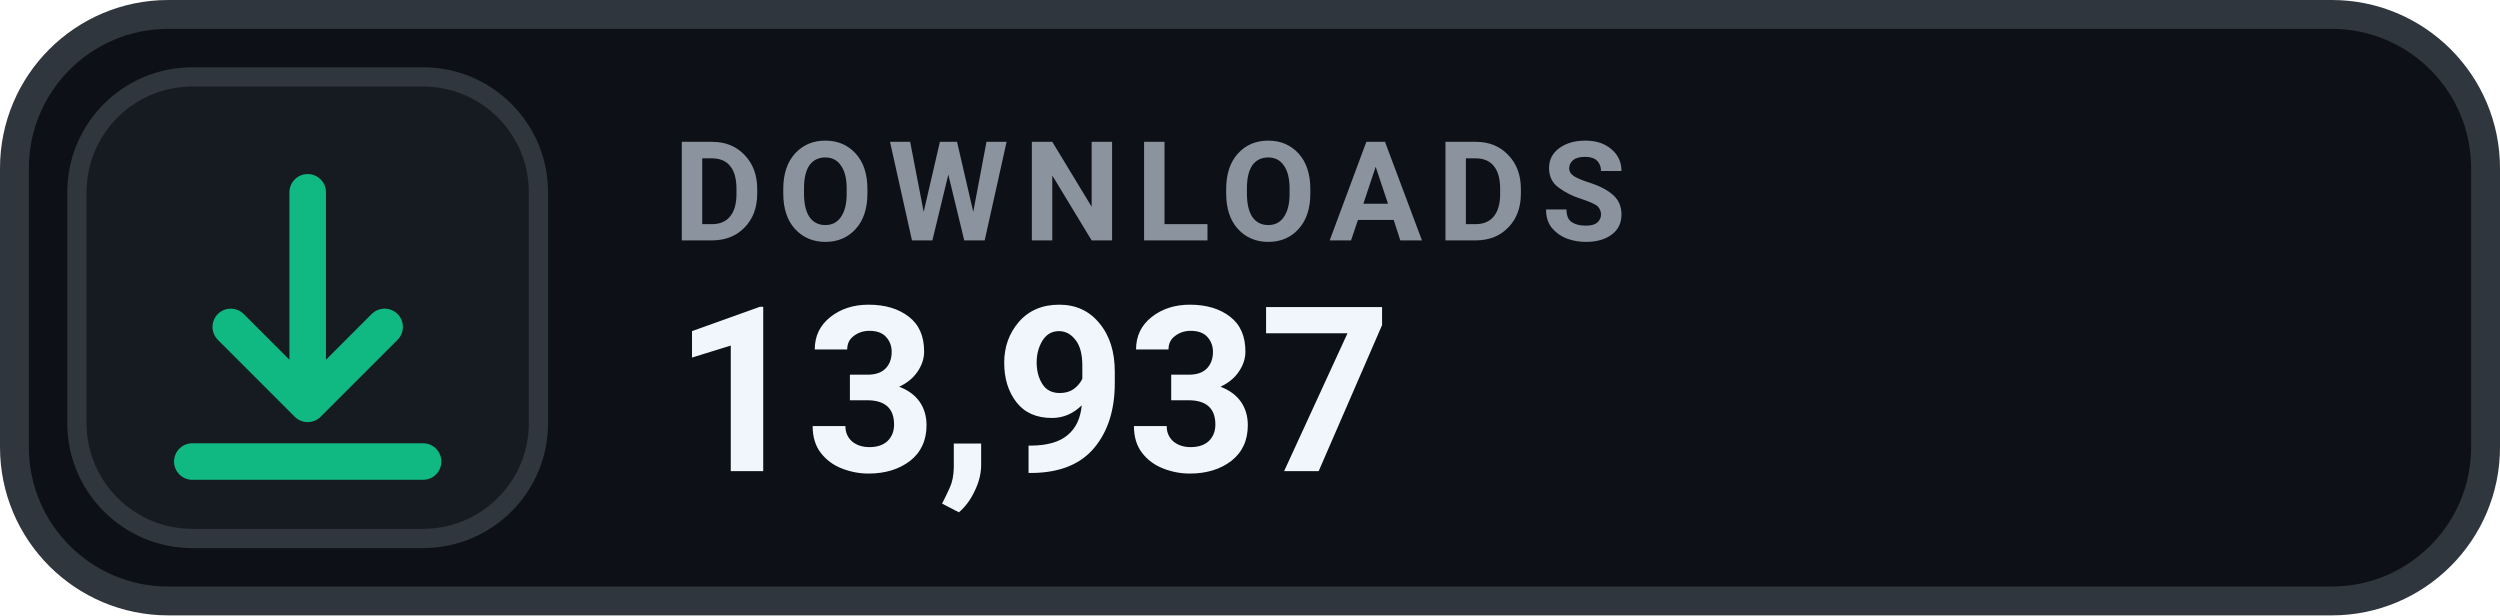
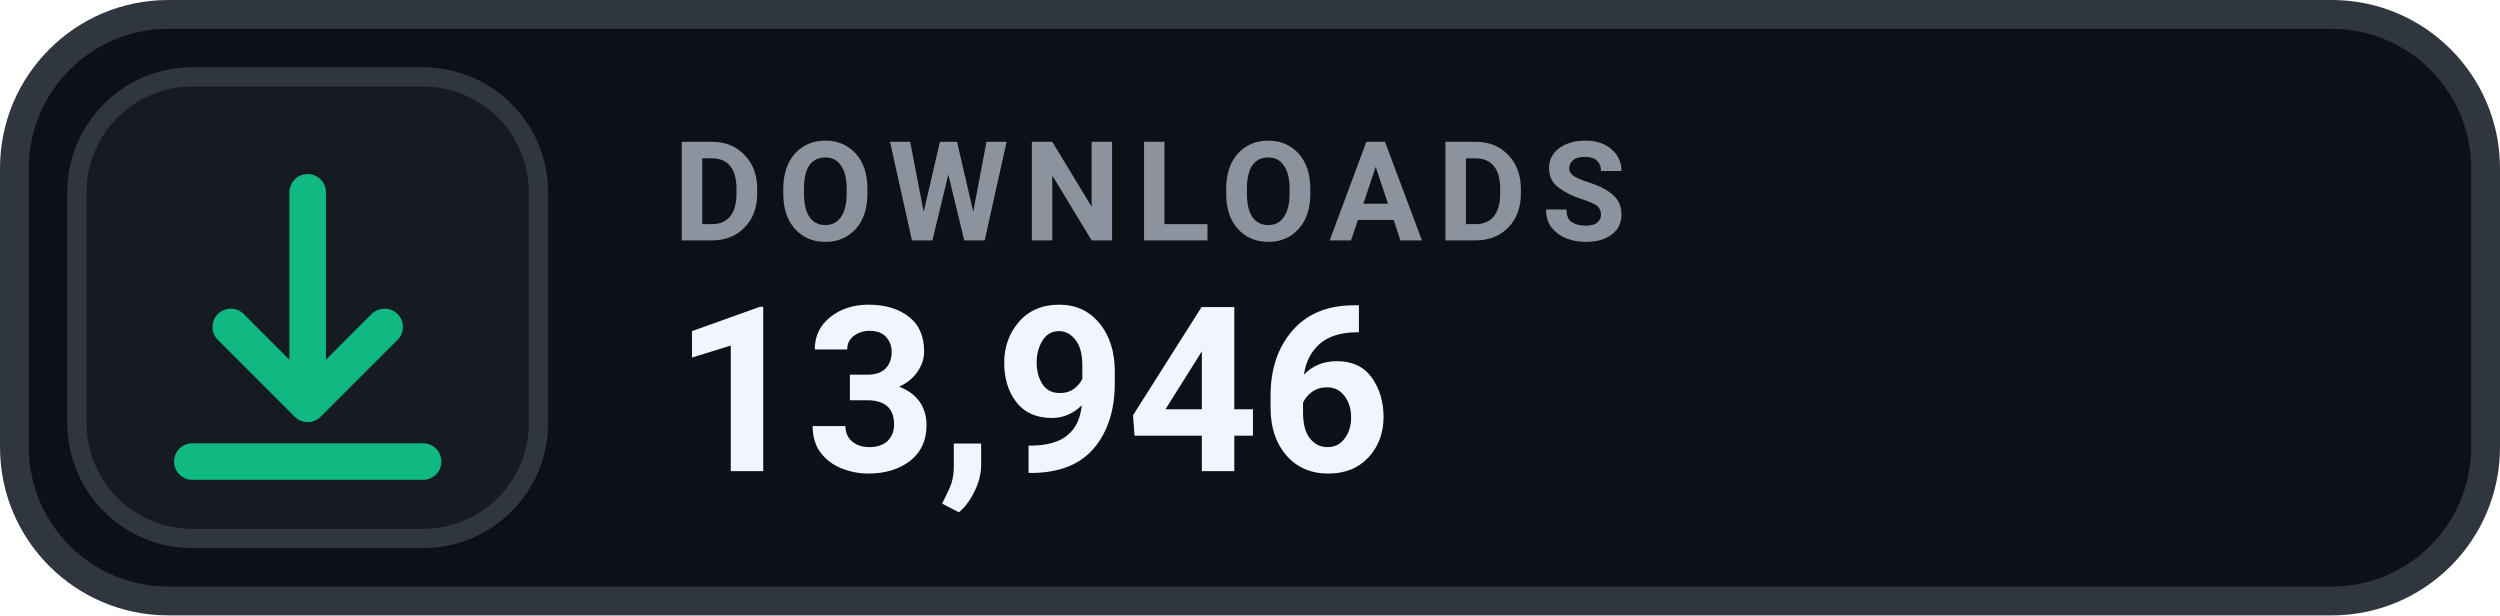
- <svg xmlns="http://www.w3.org/2000/svg" width="130" height="32" viewBox="0 0 130 32" role="img" aria-label="DOWNLOADS 13,937">
+ <svg xmlns="http://www.w3.org/2000/svg" width="130" height="32" viewBox="0 0 130 32" role="img" aria-label="DOWNLOADS 13,946">
  <rect x=".75" y=".75" width="128.5" height="30.5" rx="8" fill="#0D1117" stroke="#30363D" stroke-width="1.5" />
  <rect x="4" y="4" width="24" height="24" rx="6" fill="#161B22" stroke="#30363D" stroke-width="1" />
  <g transform="translate(16 16)" style="color:#10B981;">
    <path d="M0 -6 v11 m0 0 l4 -4 m-4 4 l-4 -4 M-6 8 h12" fill="none" stroke="currentColor" stroke-width="1.9" stroke-linecap="round" stroke-linejoin="round" />
  </g>
  <text x="35" y="12.5" fill="#8B949E" font-family="-apple-system,BlinkMacSystemFont,'Segoe UI',Roboto,Helvetica,Arial,sans-serif" font-size="7.2" font-weight="700" letter-spacing=".75">DOWNLOADS</text>
-   <text x="35" y="24.5" fill="#F0F6FC" font-family="-apple-system,BlinkMacSystemFont,'Segoe UI',Roboto,Helvetica,Arial,sans-serif" font-size="12" font-weight="700">13,937</text>
+   <text x="35" y="24.5" fill="#F0F6FC" font-family="-apple-system,BlinkMacSystemFont,'Segoe UI',Roboto,Helvetica,Arial,sans-serif" font-size="12" font-weight="700">13,946</text>
</svg>
